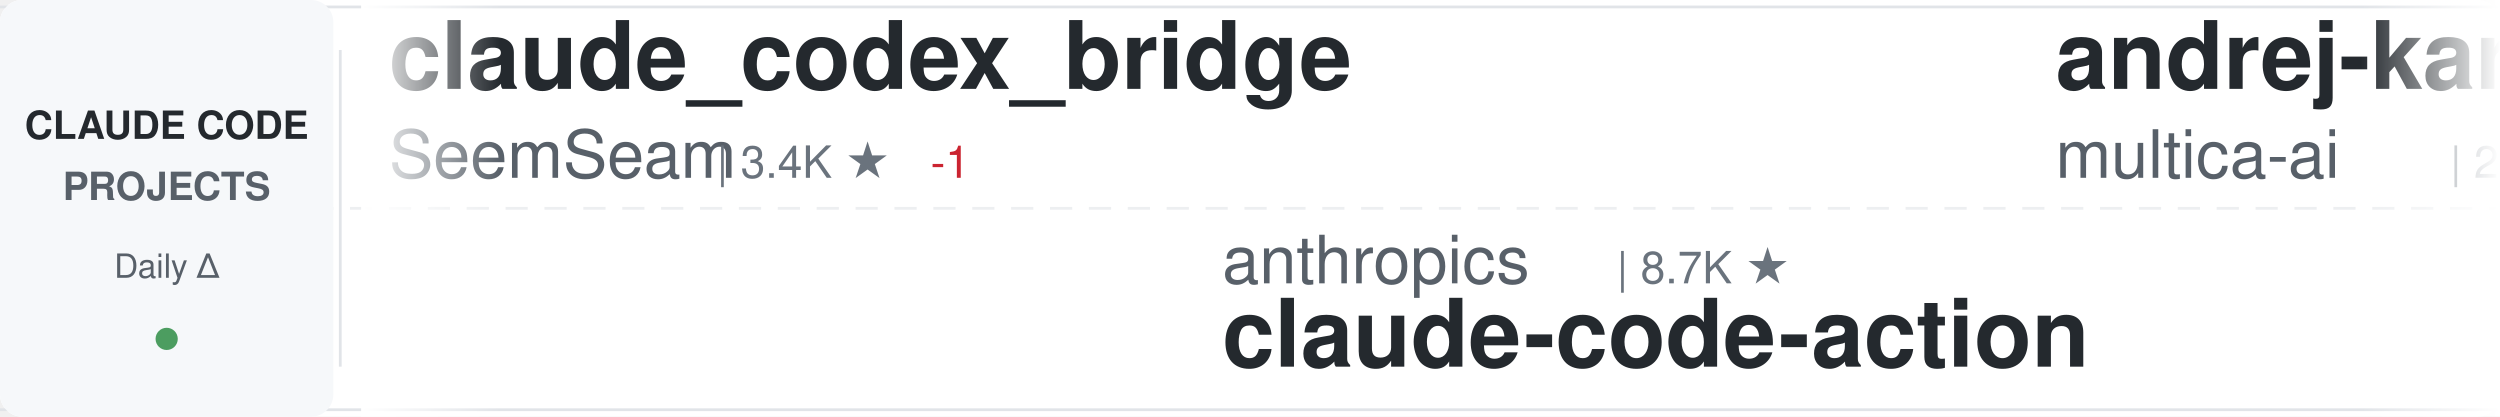
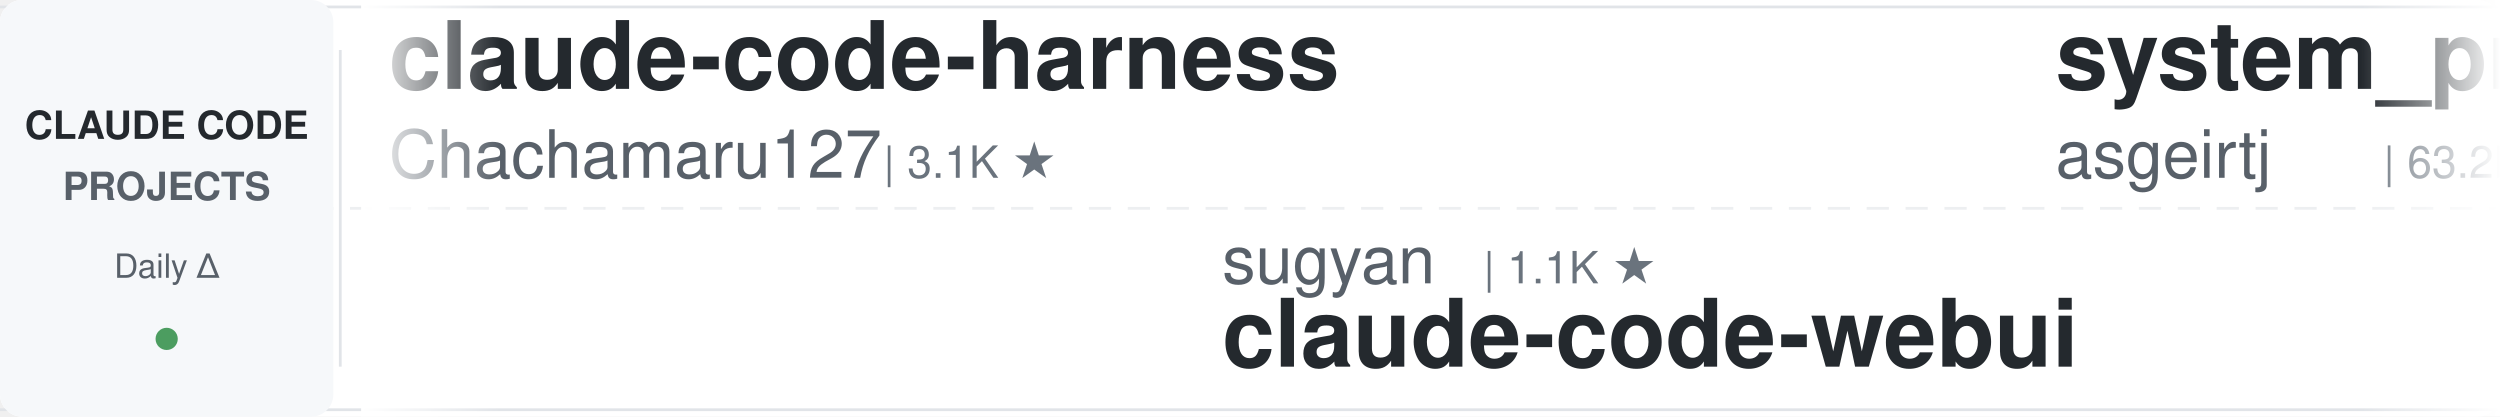
<svg xmlns="http://www.w3.org/2000/svg" width="900" height="150">
  <defs>
    <linearGradient id="awesomeLeftFade" x1="0%" y1="0%" x2="100%" y2="0%">
      <stop offset="0%" style="stop-color:#ffffff;stop-opacity:1" />
      <stop offset="100%" style="stop-color:#ffffff;stop-opacity:0" />
    </linearGradient>
    <linearGradient id="awesomeRightFade" x1="0%" y1="0%" x2="100%" y2="0%">
      <stop offset="0%" style="stop-color:#ffffff;stop-opacity:0" />
      <stop offset="100%" style="stop-color:#ffffff;stop-opacity:1" />
    </linearGradient>
  </defs>
  <rect width="900" height="150" fill="#ffffff" rx="8" />
  <rect x="0" y="2" width="900" height="1" fill="#e1e4e8" />
  <rect x="0" y="147" width="900" height="1" fill="#e1e4e8" />
  <line x1="0" y1="75" x2="900" y2="75" stroke="#e1e4e8" stroke-width="1" stroke-dasharray="8 6" opacity="0.6" />
  <rect x="0" y="0" width="120" height="150" fill="#f6f8fa" rx="8" />
  <text x="60" y="50" font-family="-apple-system, BlinkMacSystemFont, 'Segoe UI', Helvetica, Arial, sans-serif" font-size="14" font-weight="600" fill="#24292e" text-anchor="middle">CLAUDE CODE</text>
  <text x="60" y="72" font-family="-apple-system, BlinkMacSystemFont, 'Segoe UI', Helvetica, Arial, sans-serif" font-size="14" font-weight="600" fill="#586069" text-anchor="middle">PROJECTS</text>
  <text x="60" y="100" font-family="-apple-system, BlinkMacSystemFont, 'Segoe UI', Helvetica, Arial, sans-serif" font-size="12" font-weight="500" fill="#586069" text-anchor="middle">Daily Δ</text>
  <circle cx="60" cy="122" r="4" fill="#22863a" opacity="0.8" />
  <rect x="122" y="18" width="1" height="114" fill="#e1e4e8" />
  <clipPath id="awesomeTickerClip">
    <rect x="130" y="0" width="770" height="150" />
  </clipPath>
  <g clip-path="url(#awesomeTickerClip)">
    <g id="awesomeTickerItems">
      <animateTransform attributeName="transform" attributeType="XML" type="translate" from="0 0" to="-3000 0" dur="54s" repeatCount="indefinite" />
      <g transform="translate(0, 0)">
-         <text x="140" y="32" font-family="-apple-system, BlinkMacSystemFont, 'Segoe UI', Helvetica, Arial, sans-serif" font-size="34" font-weight="600" fill="#24292e">claude_codex_bridge</text>
-         <text x="140" y="64" font-family="-apple-system, BlinkMacSystemFont, 'Segoe UI', Helvetica, Arial, sans-serif" font-size="24" font-weight="400" fill="#586069">SeemSeam</text>
-         <text x="258" y="64" font-family="-apple-system, BlinkMacSystemFont, 'Segoe UI', Helvetica, Arial, sans-serif" font-size="16" font-weight="500" fill="#6a737d">| 3.4K ★</text>
-         <text x="335" y="64" font-family="-apple-system, BlinkMacSystemFont, 'Segoe UI', Helvetica, Arial, sans-serif" font-size="16" font-weight="500" fill="#cb2431"> -1</text>
+         <text x="140" y="32" font-family="-apple-system, BlinkMacSystemFont, 'Segoe UI', Helvetica, Arial, sans-serif" font-size="34" font-weight="600" fill="#24292e">claude-code-harness</text>
+         <text x="140" y="64" font-family="-apple-system, BlinkMacSystemFont, 'Segoe UI', Helvetica, Arial, sans-serif" font-size="24" font-weight="400" fill="#586069">Chachamaru127</text>
+         <text x="318" y="64" font-family="-apple-system, BlinkMacSystemFont, 'Segoe UI', Helvetica, Arial, sans-serif" font-size="16" font-weight="500" fill="#6a737d">| 3.1K ★</text>
      </g>
      <g transform="translate(300, 0)">
-         <text x="140" y="102" font-family="-apple-system, BlinkMacSystemFont, 'Segoe UI', Helvetica, Arial, sans-serif" font-size="24" font-weight="400" fill="#586069">anthropics</text>
-         <text x="282" y="102" font-family="-apple-system, BlinkMacSystemFont, 'Segoe UI', Helvetica, Arial, sans-serif" font-size="16" font-weight="500" fill="#6a737d">| 8.7K ★</text>
-         <text x="140" y="132" font-family="-apple-system, BlinkMacSystemFont, 'Segoe UI', Helvetica, Arial, sans-serif" font-size="34" font-weight="600" fill="#24292e">claude-code-action</text>
+         <text x="140" y="102" font-family="-apple-system, BlinkMacSystemFont, 'Segoe UI', Helvetica, Arial, sans-serif" font-size="24" font-weight="400" fill="#586069">sugyan</text>
+         <text x="234" y="102" font-family="-apple-system, BlinkMacSystemFont, 'Segoe UI', Helvetica, Arial, sans-serif" font-size="16" font-weight="500" fill="#6a737d">| 1.1K ★</text>
+         <text x="140" y="132" font-family="-apple-system, BlinkMacSystemFont, 'Segoe UI', Helvetica, Arial, sans-serif" font-size="34" font-weight="600" fill="#24292e">claude-code-webui</text>
      </g>
      <g transform="translate(600, 0)">
-         <text x="140" y="32" font-family="-apple-system, BlinkMacSystemFont, 'Segoe UI', Helvetica, Arial, sans-serif" font-size="34" font-weight="600" fill="#24292e">andrej-karpathy-skills</text>
-         <text x="140" y="64" font-family="-apple-system, BlinkMacSystemFont, 'Segoe UI', Helvetica, Arial, sans-serif" font-size="24" font-weight="400" fill="#586069">multica-ai</text>
-         <text x="282" y="64" font-family="-apple-system, BlinkMacSystemFont, 'Segoe UI', Helvetica, Arial, sans-serif" font-size="16" font-weight="500" fill="#6a737d">| 204.3K ★</text>
-         <text x="377" y="64" font-family="-apple-system, BlinkMacSystemFont, 'Segoe UI', Helvetica, Arial, sans-serif" font-size="16" font-weight="500" fill="#22863a"> +46</text>
+         <text x="140" y="32" font-family="-apple-system, BlinkMacSystemFont, 'Segoe UI', Helvetica, Arial, sans-serif" font-size="34" font-weight="600" fill="#24292e">system_prompts_leaks</text>
+         <text x="140" y="64" font-family="-apple-system, BlinkMacSystemFont, 'Segoe UI', Helvetica, Arial, sans-serif" font-size="24" font-weight="400" fill="#586069">asgeirtj</text>
+         <text x="258" y="64" font-family="-apple-system, BlinkMacSystemFont, 'Segoe UI', Helvetica, Arial, sans-serif" font-size="16" font-weight="500" fill="#6a737d">| 63.2K ★</text>
+         <text x="344" y="64" font-family="-apple-system, BlinkMacSystemFont, 'Segoe UI', Helvetica, Arial, sans-serif" font-size="16" font-weight="500" fill="#22863a"> +3</text>
      </g>
      <g transform="translate(900, 0)">
-         <text x="140" y="102" font-family="-apple-system, BlinkMacSystemFont, 'Segoe UI', Helvetica, Arial, sans-serif" font-size="24" font-weight="400" fill="#586069">wanshuiyin</text>
-         <text x="282" y="102" font-family="-apple-system, BlinkMacSystemFont, 'Segoe UI', Helvetica, Arial, sans-serif" font-size="16" font-weight="500" fill="#6a737d">| 14.9K ★</text>
-         <text x="368" y="102" font-family="-apple-system, BlinkMacSystemFont, 'Segoe UI', Helvetica, Arial, sans-serif" font-size="16" font-weight="500" fill="#22863a"> +1</text>
-         <text x="140" y="132" font-family="-apple-system, BlinkMacSystemFont, 'Segoe UI', Helvetica, Arial, sans-serif" font-size="34" font-weight="600" fill="#24292e">Auto-claude-code-researc...</text>
+         <text x="140" y="102" font-family="-apple-system, BlinkMacSystemFont, 'Segoe UI', Helvetica, Arial, sans-serif" font-size="24" font-weight="400" fill="#586069">shanraisshan</text>
+         <text x="306" y="102" font-family="-apple-system, BlinkMacSystemFont, 'Segoe UI', Helvetica, Arial, sans-serif" font-size="16" font-weight="500" fill="#6a737d">| 64.8K ★</text>
+         <text x="392" y="102" font-family="-apple-system, BlinkMacSystemFont, 'Segoe UI', Helvetica, Arial, sans-serif" font-size="16" font-weight="500" fill="#22863a"> +3</text>
+         <text x="140" y="132" font-family="-apple-system, BlinkMacSystemFont, 'Segoe UI', Helvetica, Arial, sans-serif" font-size="34" font-weight="600" fill="#24292e">claude-code-best-practic...</text>
      </g>
      <g transform="translate(1200, 0)">
-         <text x="140" y="32" font-family="-apple-system, BlinkMacSystemFont, 'Segoe UI', Helvetica, Arial, sans-serif" font-size="34" font-weight="600" fill="#24292e">claude-code-settings</text>
-         <text x="140" y="64" font-family="-apple-system, BlinkMacSystemFont, 'Segoe UI', Helvetica, Arial, sans-serif" font-size="24" font-weight="400" fill="#586069">feiskyer</text>
-         <text x="258" y="64" font-family="-apple-system, BlinkMacSystemFont, 'Segoe UI', Helvetica, Arial, sans-serif" font-size="16" font-weight="500" fill="#6a737d">| 1.6K ★</text>
+         <text x="140" y="32" font-family="-apple-system, BlinkMacSystemFont, 'Segoe UI', Helvetica, Arial, sans-serif" font-size="34" font-weight="600" fill="#24292e">claude-code-showcase</text>
+         <text x="140" y="64" font-family="-apple-system, BlinkMacSystemFont, 'Segoe UI', Helvetica, Arial, sans-serif" font-size="24" font-weight="400" fill="#586069">ChrisWiles</text>
+         <text x="282" y="64" font-family="-apple-system, BlinkMacSystemFont, 'Segoe UI', Helvetica, Arial, sans-serif" font-size="16" font-weight="500" fill="#6a737d">| 6.0K ★</text>
      </g>
      <g transform="translate(1500, 0)">
-         <text x="140" y="102" font-family="-apple-system, BlinkMacSystemFont, 'Segoe UI', Helvetica, Arial, sans-serif" font-size="24" font-weight="400" fill="#586069">Windy3f3f3f3f</text>
-         <text x="318" y="102" font-family="-apple-system, BlinkMacSystemFont, 'Segoe UI', Helvetica, Arial, sans-serif" font-size="16" font-weight="500" fill="#6a737d">| 3.5K ★</text>
-         <text x="395" y="102" font-family="-apple-system, BlinkMacSystemFont, 'Segoe UI', Helvetica, Arial, sans-serif" font-size="16" font-weight="500" fill="#22863a"> +1</text>
-         <text x="140" y="132" font-family="-apple-system, BlinkMacSystemFont, 'Segoe UI', Helvetica, Arial, sans-serif" font-size="34" font-weight="600" fill="#24292e">how-claude-code-works</text>
+         <text x="140" y="102" font-family="-apple-system, BlinkMacSystemFont, 'Segoe UI', Helvetica, Arial, sans-serif" font-size="24" font-weight="400" fill="#586069">WorldFlowAI</text>
+         <text x="294" y="102" font-family="-apple-system, BlinkMacSystemFont, 'Segoe UI', Helvetica, Arial, sans-serif" font-size="16" font-weight="500" fill="#6a737d">| 1.4K ★</text>
+         <text x="371" y="102" font-family="-apple-system, BlinkMacSystemFont, 'Segoe UI', Helvetica, Arial, sans-serif" font-size="16" font-weight="500" fill="#22863a"> +10</text>
+         <text x="140" y="132" font-family="-apple-system, BlinkMacSystemFont, 'Segoe UI', Helvetica, Arial, sans-serif" font-size="34" font-weight="600" fill="#24292e">everything-claude-code</text>
      </g>
      <g transform="translate(1800, 0)">
-         <text x="140" y="32" font-family="-apple-system, BlinkMacSystemFont, 'Segoe UI', Helvetica, Arial, sans-serif" font-size="34" font-weight="600" fill="#24292e">claude-code-tudou</text>
-         <text x="140" y="64" font-family="-apple-system, BlinkMacSystemFont, 'Segoe UI', Helvetica, Arial, sans-serif" font-size="24" font-weight="400" fill="#586069">AICoderTudou</text>
-         <text x="306" y="64" font-family="-apple-system, BlinkMacSystemFont, 'Segoe UI', Helvetica, Arial, sans-serif" font-size="16" font-weight="500" fill="#6a737d">| 496 ★</text>
+         <text x="140" y="32" font-family="-apple-system, BlinkMacSystemFont, 'Segoe UI', Helvetica, Arial, sans-serif" font-size="34" font-weight="600" fill="#24292e">claude-code-plugins-plus...</text>
+         <text x="140" y="64" font-family="-apple-system, BlinkMacSystemFont, 'Segoe UI', Helvetica, Arial, sans-serif" font-size="24" font-weight="400" fill="#586069">jeremylongshore</text>
+         <text x="342" y="64" font-family="-apple-system, BlinkMacSystemFont, 'Segoe UI', Helvetica, Arial, sans-serif" font-size="16" font-weight="500" fill="#6a737d">| 2.7K ★</text>
      </g>
      <g transform="translate(2100, 0)">
-         <text x="140" y="102" font-family="-apple-system, BlinkMacSystemFont, 'Segoe UI', Helvetica, Arial, sans-serif" font-size="24" font-weight="400" fill="#586069">oboard</text>
-         <text x="234" y="102" font-family="-apple-system, BlinkMacSystemFont, 'Segoe UI', Helvetica, Arial, sans-serif" font-size="16" font-weight="500" fill="#6a737d">| 3.3K ★</text>
+         <text x="140" y="102" font-family="-apple-system, BlinkMacSystemFont, 'Segoe UI', Helvetica, Arial, sans-serif" font-size="24" font-weight="400" fill="#586069">disler</text>
+         <text x="234" y="102" font-family="-apple-system, BlinkMacSystemFont, 'Segoe UI', Helvetica, Arial, sans-serif" font-size="16" font-weight="500" fill="#6a737d">| 1.6K ★</text>
        <text x="311" y="102" font-family="-apple-system, BlinkMacSystemFont, 'Segoe UI', Helvetica, Arial, sans-serif" font-size="16" font-weight="500" fill="#22863a"> +1</text>
-         <text x="140" y="132" font-family="-apple-system, BlinkMacSystemFont, 'Segoe UI', Helvetica, Arial, sans-serif" font-size="34" font-weight="600" fill="#24292e">claude-code-rev</text>
+         <text x="140" y="132" font-family="-apple-system, BlinkMacSystemFont, 'Segoe UI', Helvetica, Arial, sans-serif" font-size="34" font-weight="600" fill="#24292e">pi-vs-claude-code</text>
      </g>
      <g transform="translate(2400, 0)">
-         <text x="140" y="32" font-family="-apple-system, BlinkMacSystemFont, 'Segoe UI', Helvetica, Arial, sans-serif" font-size="34" font-weight="600" fill="#24292e">claude-code-router</text>
-         <text x="140" y="64" font-family="-apple-system, BlinkMacSystemFont, 'Segoe UI', Helvetica, Arial, sans-serif" font-size="24" font-weight="400" fill="#586069">musistudio</text>
-         <text x="282" y="64" font-family="-apple-system, BlinkMacSystemFont, 'Segoe UI', Helvetica, Arial, sans-serif" font-size="16" font-weight="500" fill="#6a737d">| 36.8K ★</text>
-         <text x="368" y="64" font-family="-apple-system, BlinkMacSystemFont, 'Segoe UI', Helvetica, Arial, sans-serif" font-size="16" font-weight="500" fill="#22863a"> +4</text>
+         <text x="140" y="32" font-family="-apple-system, BlinkMacSystemFont, 'Segoe UI', Helvetica, Arial, sans-serif" font-size="34" font-weight="600" fill="#24292e">edmunds-claude-code</text>
+         <text x="140" y="64" font-family="-apple-system, BlinkMacSystemFont, 'Segoe UI', Helvetica, Arial, sans-serif" font-size="24" font-weight="400" fill="#586069">edmund-io</text>
+         <text x="270" y="64" font-family="-apple-system, BlinkMacSystemFont, 'Segoe UI', Helvetica, Arial, sans-serif" font-size="16" font-weight="500" fill="#6a737d">| 1.5K ★</text>
      </g>
      <g transform="translate(2700, 0)">
-         <text x="140" y="102" font-family="-apple-system, BlinkMacSystemFont, 'Segoe UI', Helvetica, Arial, sans-serif" font-size="24" font-weight="400" fill="#586069">krusemediallc</text>
-         <text x="318" y="102" font-family="-apple-system, BlinkMacSystemFont, 'Segoe UI', Helvetica, Arial, sans-serif" font-size="16" font-weight="500" fill="#6a737d">| 1.4K ★</text>
-         <text x="395" y="102" font-family="-apple-system, BlinkMacSystemFont, 'Segoe UI', Helvetica, Arial, sans-serif" font-size="16" font-weight="500" fill="#22863a"> +2</text>
-         <text x="140" y="132" font-family="-apple-system, BlinkMacSystemFont, 'Segoe UI', Helvetica, Arial, sans-serif" font-size="34" font-weight="600" fill="#24292e">arcads-claude-code</text>
+         <text x="140" y="102" font-family="-apple-system, BlinkMacSystemFont, 'Segoe UI', Helvetica, Arial, sans-serif" font-size="24" font-weight="400" fill="#586069">digitalsamba</text>
+         <text x="306" y="102" font-family="-apple-system, BlinkMacSystemFont, 'Segoe UI', Helvetica, Arial, sans-serif" font-size="16" font-weight="500" fill="#6a737d">| 2.0K ★</text>
+         <text x="383" y="102" font-family="-apple-system, BlinkMacSystemFont, 'Segoe UI', Helvetica, Arial, sans-serif" font-size="16" font-weight="500" fill="#22863a"> +4</text>
+         <text x="140" y="132" font-family="-apple-system, BlinkMacSystemFont, 'Segoe UI', Helvetica, Arial, sans-serif" font-size="34" font-weight="600" fill="#24292e">claude-code-video-toolki...</text>
      </g>
      <g transform="translate(3000, 0)">
-         <text x="140" y="32" font-family="-apple-system, BlinkMacSystemFont, 'Segoe UI', Helvetica, Arial, sans-serif" font-size="34" font-weight="600" fill="#24292e">claude_codex_bridge</text>
-         <text x="140" y="64" font-family="-apple-system, BlinkMacSystemFont, 'Segoe UI', Helvetica, Arial, sans-serif" font-size="24" font-weight="400" fill="#586069">SeemSeam</text>
-         <text x="258" y="64" font-family="-apple-system, BlinkMacSystemFont, 'Segoe UI', Helvetica, Arial, sans-serif" font-size="16" font-weight="500" fill="#6a737d">| 3.4K ★</text>
-         <text x="335" y="64" font-family="-apple-system, BlinkMacSystemFont, 'Segoe UI', Helvetica, Arial, sans-serif" font-size="16" font-weight="500" fill="#cb2431"> -1</text>
+         <text x="140" y="32" font-family="-apple-system, BlinkMacSystemFont, 'Segoe UI', Helvetica, Arial, sans-serif" font-size="34" font-weight="600" fill="#24292e">claude-code-harness</text>
+         <text x="140" y="64" font-family="-apple-system, BlinkMacSystemFont, 'Segoe UI', Helvetica, Arial, sans-serif" font-size="24" font-weight="400" fill="#586069">Chachamaru127</text>
+         <text x="318" y="64" font-family="-apple-system, BlinkMacSystemFont, 'Segoe UI', Helvetica, Arial, sans-serif" font-size="16" font-weight="500" fill="#6a737d">| 3.1K ★</text>
      </g>
      <g transform="translate(3300, 0)">
-         <text x="140" y="102" font-family="-apple-system, BlinkMacSystemFont, 'Segoe UI', Helvetica, Arial, sans-serif" font-size="24" font-weight="400" fill="#586069">anthropics</text>
-         <text x="282" y="102" font-family="-apple-system, BlinkMacSystemFont, 'Segoe UI', Helvetica, Arial, sans-serif" font-size="16" font-weight="500" fill="#6a737d">| 8.7K ★</text>
-         <text x="140" y="132" font-family="-apple-system, BlinkMacSystemFont, 'Segoe UI', Helvetica, Arial, sans-serif" font-size="34" font-weight="600" fill="#24292e">claude-code-action</text>
+         <text x="140" y="102" font-family="-apple-system, BlinkMacSystemFont, 'Segoe UI', Helvetica, Arial, sans-serif" font-size="24" font-weight="400" fill="#586069">sugyan</text>
+         <text x="234" y="102" font-family="-apple-system, BlinkMacSystemFont, 'Segoe UI', Helvetica, Arial, sans-serif" font-size="16" font-weight="500" fill="#6a737d">| 1.1K ★</text>
+         <text x="140" y="132" font-family="-apple-system, BlinkMacSystemFont, 'Segoe UI', Helvetica, Arial, sans-serif" font-size="34" font-weight="600" fill="#24292e">claude-code-webui</text>
      </g>
      <g transform="translate(3600, 0)">
-         <text x="140" y="32" font-family="-apple-system, BlinkMacSystemFont, 'Segoe UI', Helvetica, Arial, sans-serif" font-size="34" font-weight="600" fill="#24292e">andrej-karpathy-skills</text>
-         <text x="140" y="64" font-family="-apple-system, BlinkMacSystemFont, 'Segoe UI', Helvetica, Arial, sans-serif" font-size="24" font-weight="400" fill="#586069">multica-ai</text>
-         <text x="282" y="64" font-family="-apple-system, BlinkMacSystemFont, 'Segoe UI', Helvetica, Arial, sans-serif" font-size="16" font-weight="500" fill="#6a737d">| 204.3K ★</text>
-         <text x="377" y="64" font-family="-apple-system, BlinkMacSystemFont, 'Segoe UI', Helvetica, Arial, sans-serif" font-size="16" font-weight="500" fill="#22863a"> +46</text>
+         <text x="140" y="32" font-family="-apple-system, BlinkMacSystemFont, 'Segoe UI', Helvetica, Arial, sans-serif" font-size="34" font-weight="600" fill="#24292e">system_prompts_leaks</text>
+         <text x="140" y="64" font-family="-apple-system, BlinkMacSystemFont, 'Segoe UI', Helvetica, Arial, sans-serif" font-size="24" font-weight="400" fill="#586069">asgeirtj</text>
+         <text x="258" y="64" font-family="-apple-system, BlinkMacSystemFont, 'Segoe UI', Helvetica, Arial, sans-serif" font-size="16" font-weight="500" fill="#6a737d">| 63.2K ★</text>
+         <text x="344" y="64" font-family="-apple-system, BlinkMacSystemFont, 'Segoe UI', Helvetica, Arial, sans-serif" font-size="16" font-weight="500" fill="#22863a"> +3</text>
      </g>
      <g transform="translate(3900, 0)">
-         <text x="140" y="102" font-family="-apple-system, BlinkMacSystemFont, 'Segoe UI', Helvetica, Arial, sans-serif" font-size="24" font-weight="400" fill="#586069">wanshuiyin</text>
-         <text x="282" y="102" font-family="-apple-system, BlinkMacSystemFont, 'Segoe UI', Helvetica, Arial, sans-serif" font-size="16" font-weight="500" fill="#6a737d">| 14.9K ★</text>
-         <text x="368" y="102" font-family="-apple-system, BlinkMacSystemFont, 'Segoe UI', Helvetica, Arial, sans-serif" font-size="16" font-weight="500" fill="#22863a"> +1</text>
-         <text x="140" y="132" font-family="-apple-system, BlinkMacSystemFont, 'Segoe UI', Helvetica, Arial, sans-serif" font-size="34" font-weight="600" fill="#24292e">Auto-claude-code-researc...</text>
+         <text x="140" y="102" font-family="-apple-system, BlinkMacSystemFont, 'Segoe UI', Helvetica, Arial, sans-serif" font-size="24" font-weight="400" fill="#586069">shanraisshan</text>
+         <text x="306" y="102" font-family="-apple-system, BlinkMacSystemFont, 'Segoe UI', Helvetica, Arial, sans-serif" font-size="16" font-weight="500" fill="#6a737d">| 64.8K ★</text>
+         <text x="392" y="102" font-family="-apple-system, BlinkMacSystemFont, 'Segoe UI', Helvetica, Arial, sans-serif" font-size="16" font-weight="500" fill="#22863a"> +3</text>
+         <text x="140" y="132" font-family="-apple-system, BlinkMacSystemFont, 'Segoe UI', Helvetica, Arial, sans-serif" font-size="34" font-weight="600" fill="#24292e">claude-code-best-practic...</text>
      </g>
    </g>
  </g>
  <rect x="130" y="0" width="50" height="150" fill="url(#awesomeLeftFade)" />
  <rect x="850" y="0" width="50" height="150" fill="url(#awesomeRightFade)" />
</svg>
